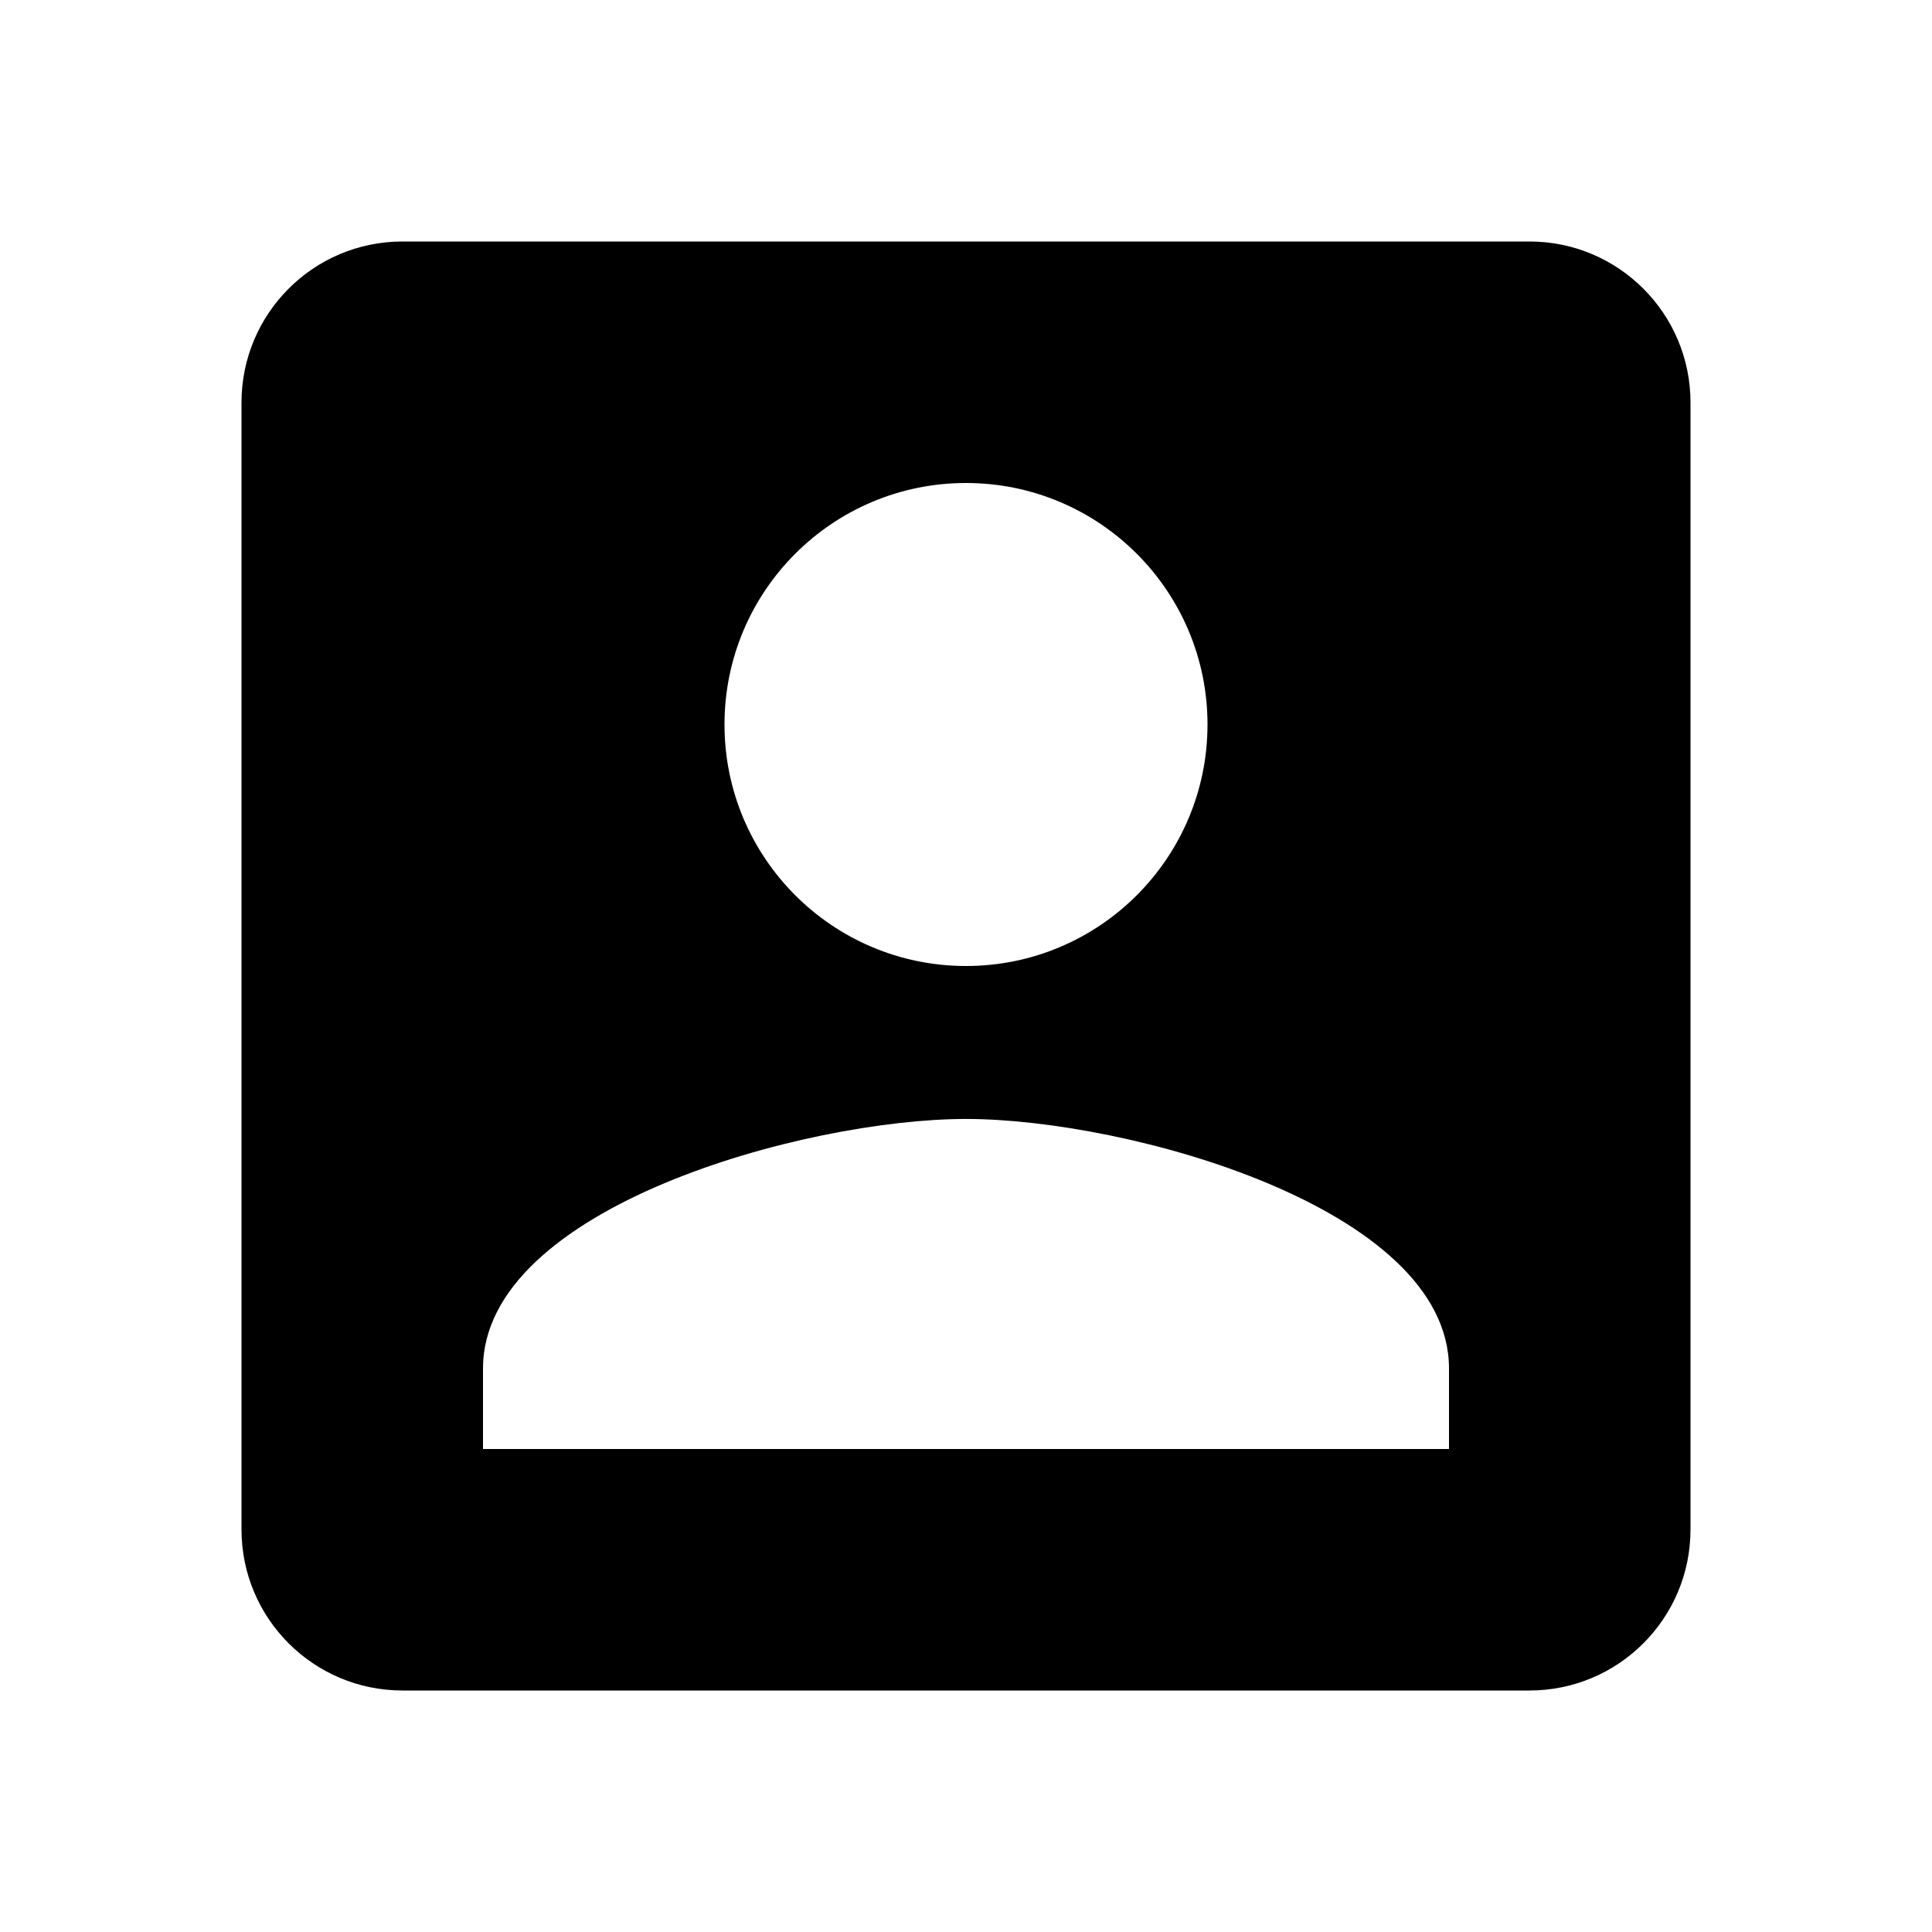
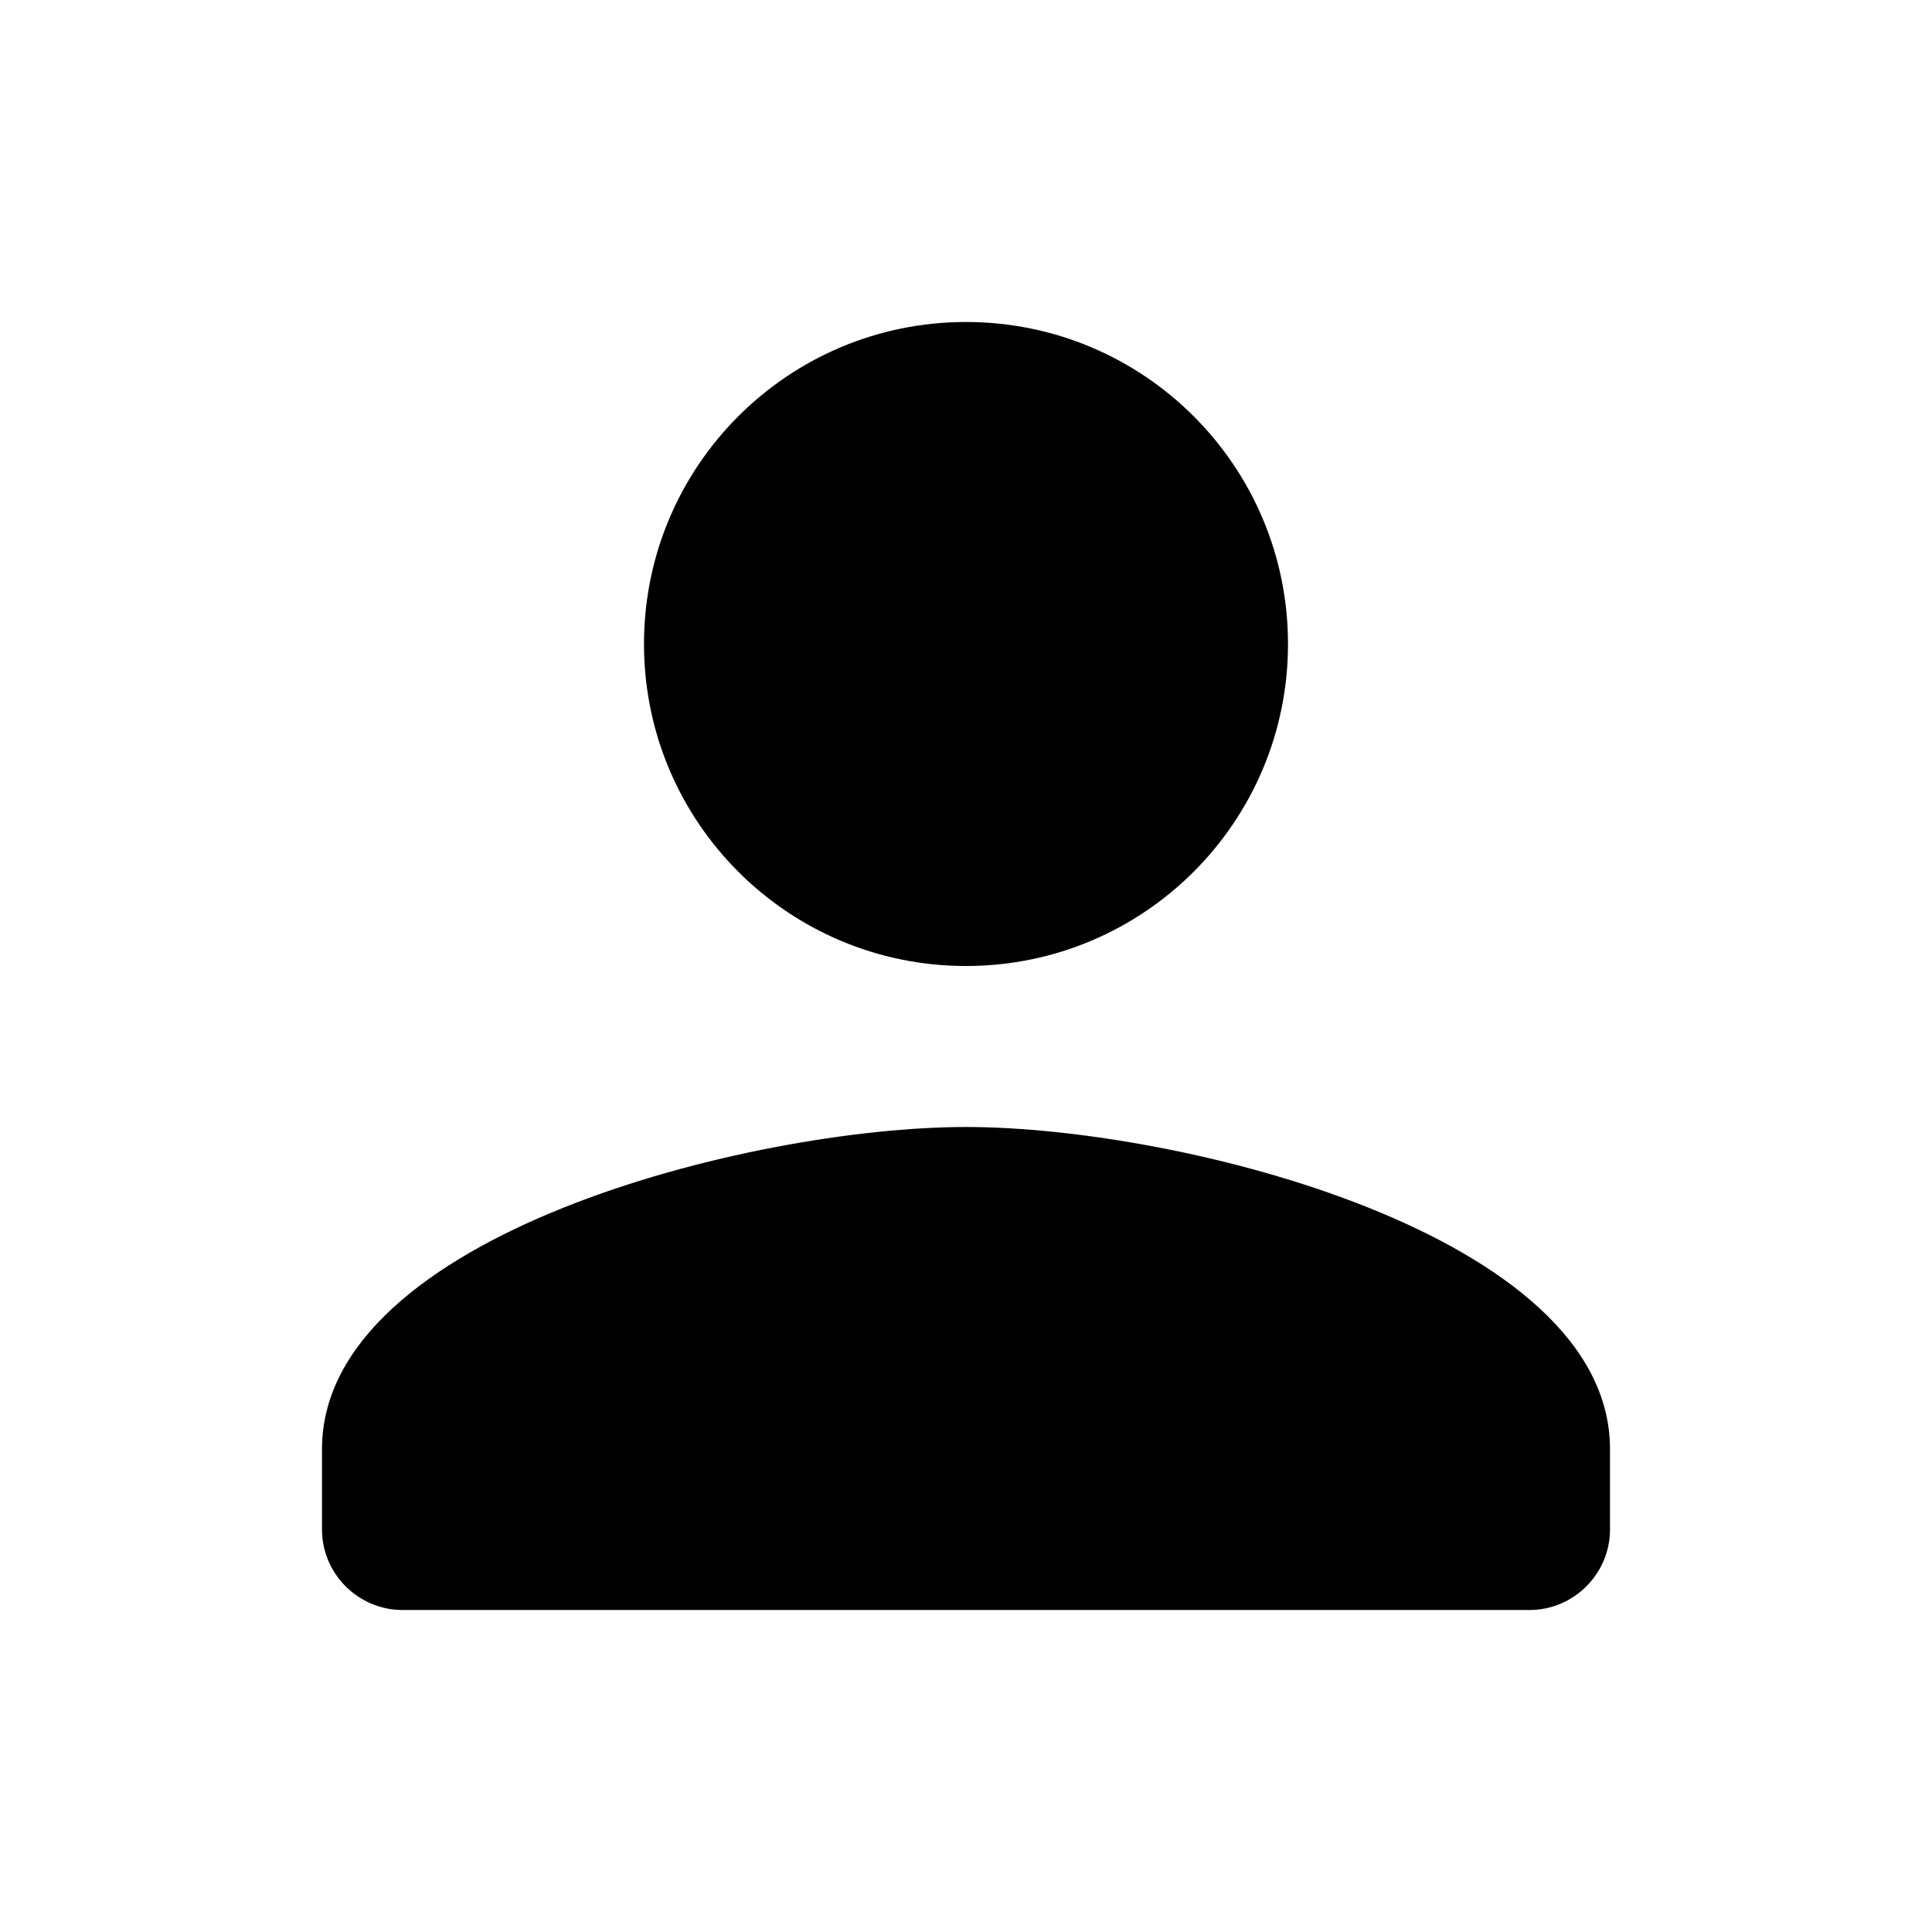
- <svg xmlns="http://www.w3.org/2000/svg" version="1.1" id="mdi-account-box" width="24" height="24" viewBox="0 0 24 24">
-   <path d="M6,17C6,15 10,13.9 12,13.9C14,13.9 18,15 18,17V18H6M15,9A3,3 0 0,1 12,12A3,3 0 0,1 9,9A3,3 0 0,1 12,6A3,3 0 0,1 15,9M3,5V19A2,2 0 0,0 5,21H19A2,2 0 0,0 21,19V5A2,2 0 0,0 19,3H5C3.89,3 3,3.9 3,5Z" />
+ <svg xmlns="http://www.w3.org/2000/svg" height="24" viewBox="0 0 24 24" width="24">
+   <path d="M12 12c2.21 0 4-1.79 4-4s-1.79-4-4-4-4 1.79-4 4 1.79 4 4 4zm0 2c-2.67 0-8 1.34-8 4v1c0 .55.45 1 1 1h14c.55 0 1-.45 1-1v-1c0-2.66-5.33-4-8-4z" />
</svg>
